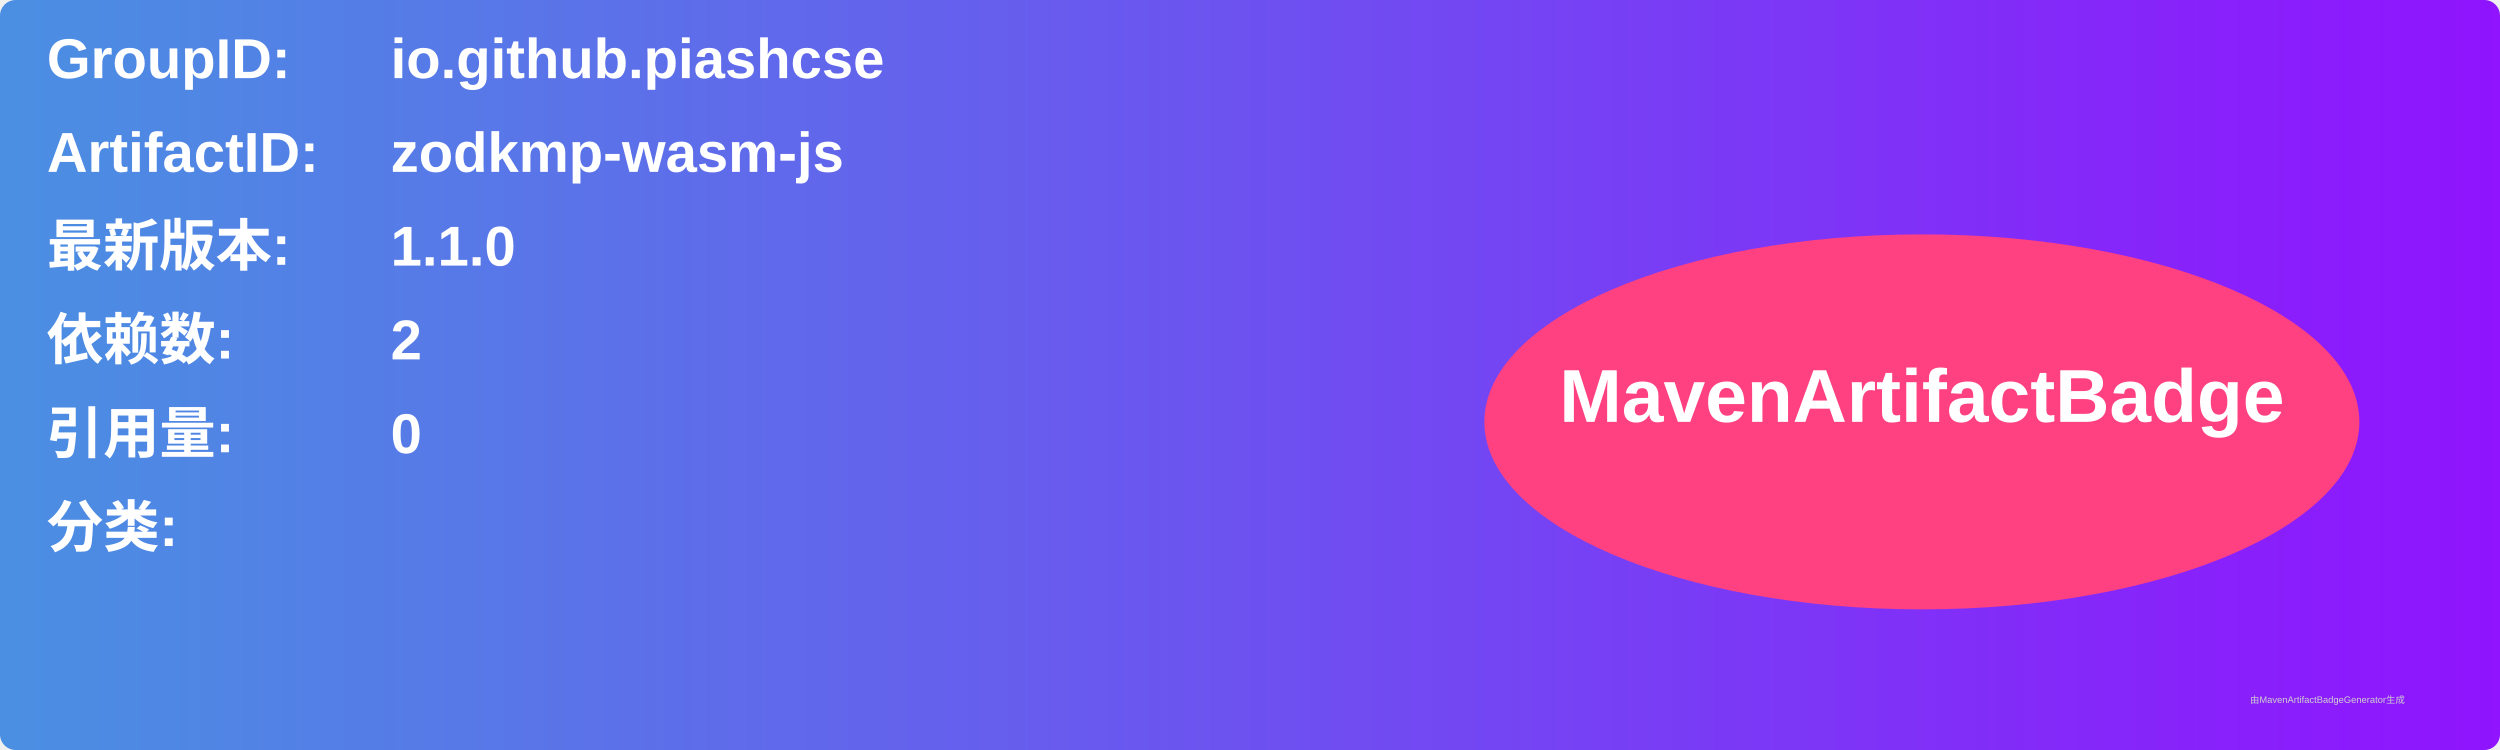
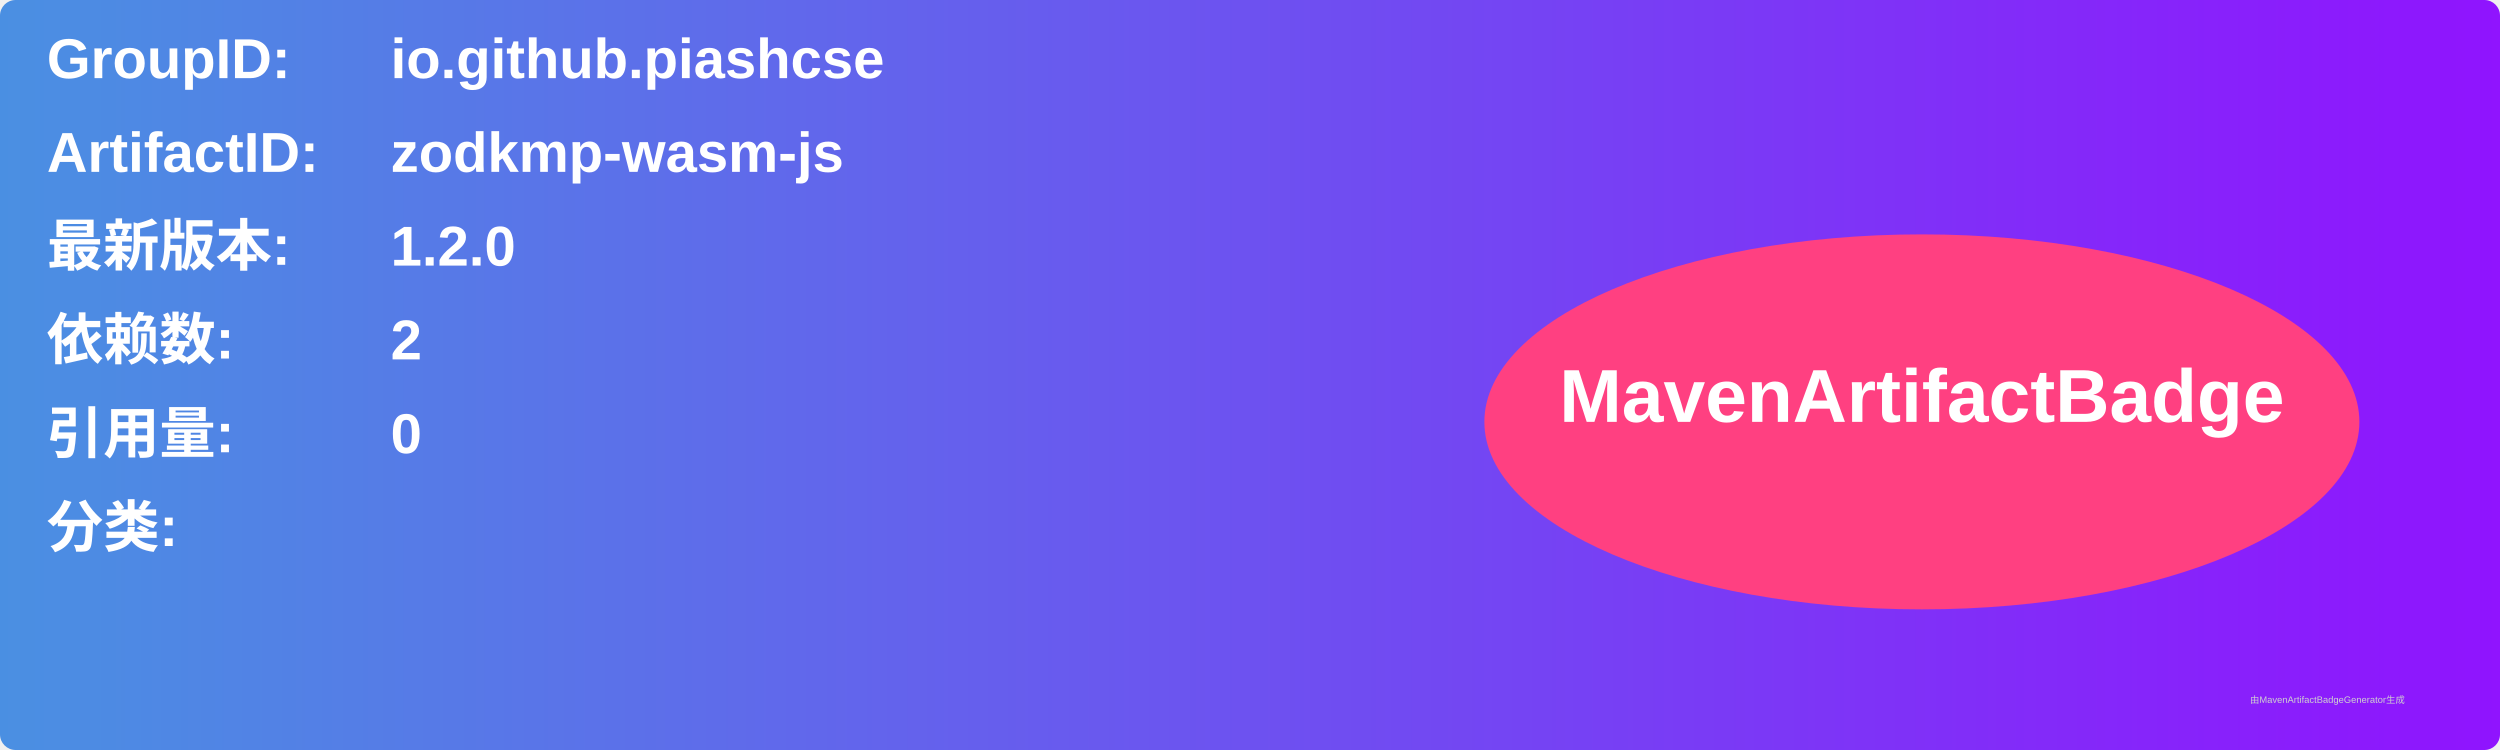
<svg xmlns="http://www.w3.org/2000/svg" width="800" height="240" viewBox="0 0 800 240">
  <linearGradient id="grad" x1="0%" y1="0%" x2="100%" y2="0%">
    <stop offset="0%" stop-color="#4a90e2" />
    <stop offset="100%" stop-color="#9013fe" />
  </linearGradient>
  <rect width="100%" height="100%" rx="5" ry="5" fill="url(#grad)" />
  <g transform="translate(15, 15)">
    <text x="0" y="10" font-family="Arial" font-size="18" fill="white" font-weight="bold" width="260">GroupID:</text>
    <text x="110" y="10" font-family="Arial" font-size="18" fill="white" font-weight="bold" width="460">io.github.piashcse</text>
    <text x="0" y="40" font-family="Arial" font-size="18" fill="white" font-weight="bold" width="260">ArtifactID:</text>
    <text x="110" y="40" font-family="Arial" font-size="18" fill="white" font-weight="bold" width="460">zodkmp-wasm-js</text>
    <text x="0" y="70" font-family="Arial" font-size="18" fill="white" font-weight="bold">最新版本:</text>
    <text x="110" y="70" font-family="Arial" font-size="18" fill="white" font-weight="bold">
-       <tspan font-weight="bold">1.1.0</tspan>
+       <tspan font-weight="bold">1.2.0</tspan>
    </text>
    <text x="0" y="100" font-family="Arial" font-size="18" fill="white" font-weight="bold">依赖数: </text>
    <text x="110" y="100" font-family="Arial" font-size="18" fill="white">
      <tspan font-weight="bold">2</tspan>
    </text>
    <text x="0" y="130" font-family="Arial" font-size="18" fill="white" font-weight="bold">引用量: </text>
    <text x="110" y="130" font-family="Arial" font-size="18" fill="white">
      <tspan font-weight="bold">0</tspan>
    </text>
    <text x="0" y="160" font-family="Arial" font-size="18" fill="white" font-weight="bold">分类:</text>
    <text x="10" y="190" font-family="Arial" font-size="10" fill="white">
      <tspan font-weight="bold" />
    </text>
    <ellipse cx="600" cy="120" rx="140" ry="60" fill="#ff4081" />
    <text x="600" y="120" text-anchor="middle" font-family="Arial" font-size="24" fill="white" font-weight="bold">MavenArtifactBadge</text>
  </g>
  <text x="720" y="225" font-family="Arial" font-size="3" fill="#d0d0d0">由MavenArtifactBadgeGenerator生成</text>
</svg>
